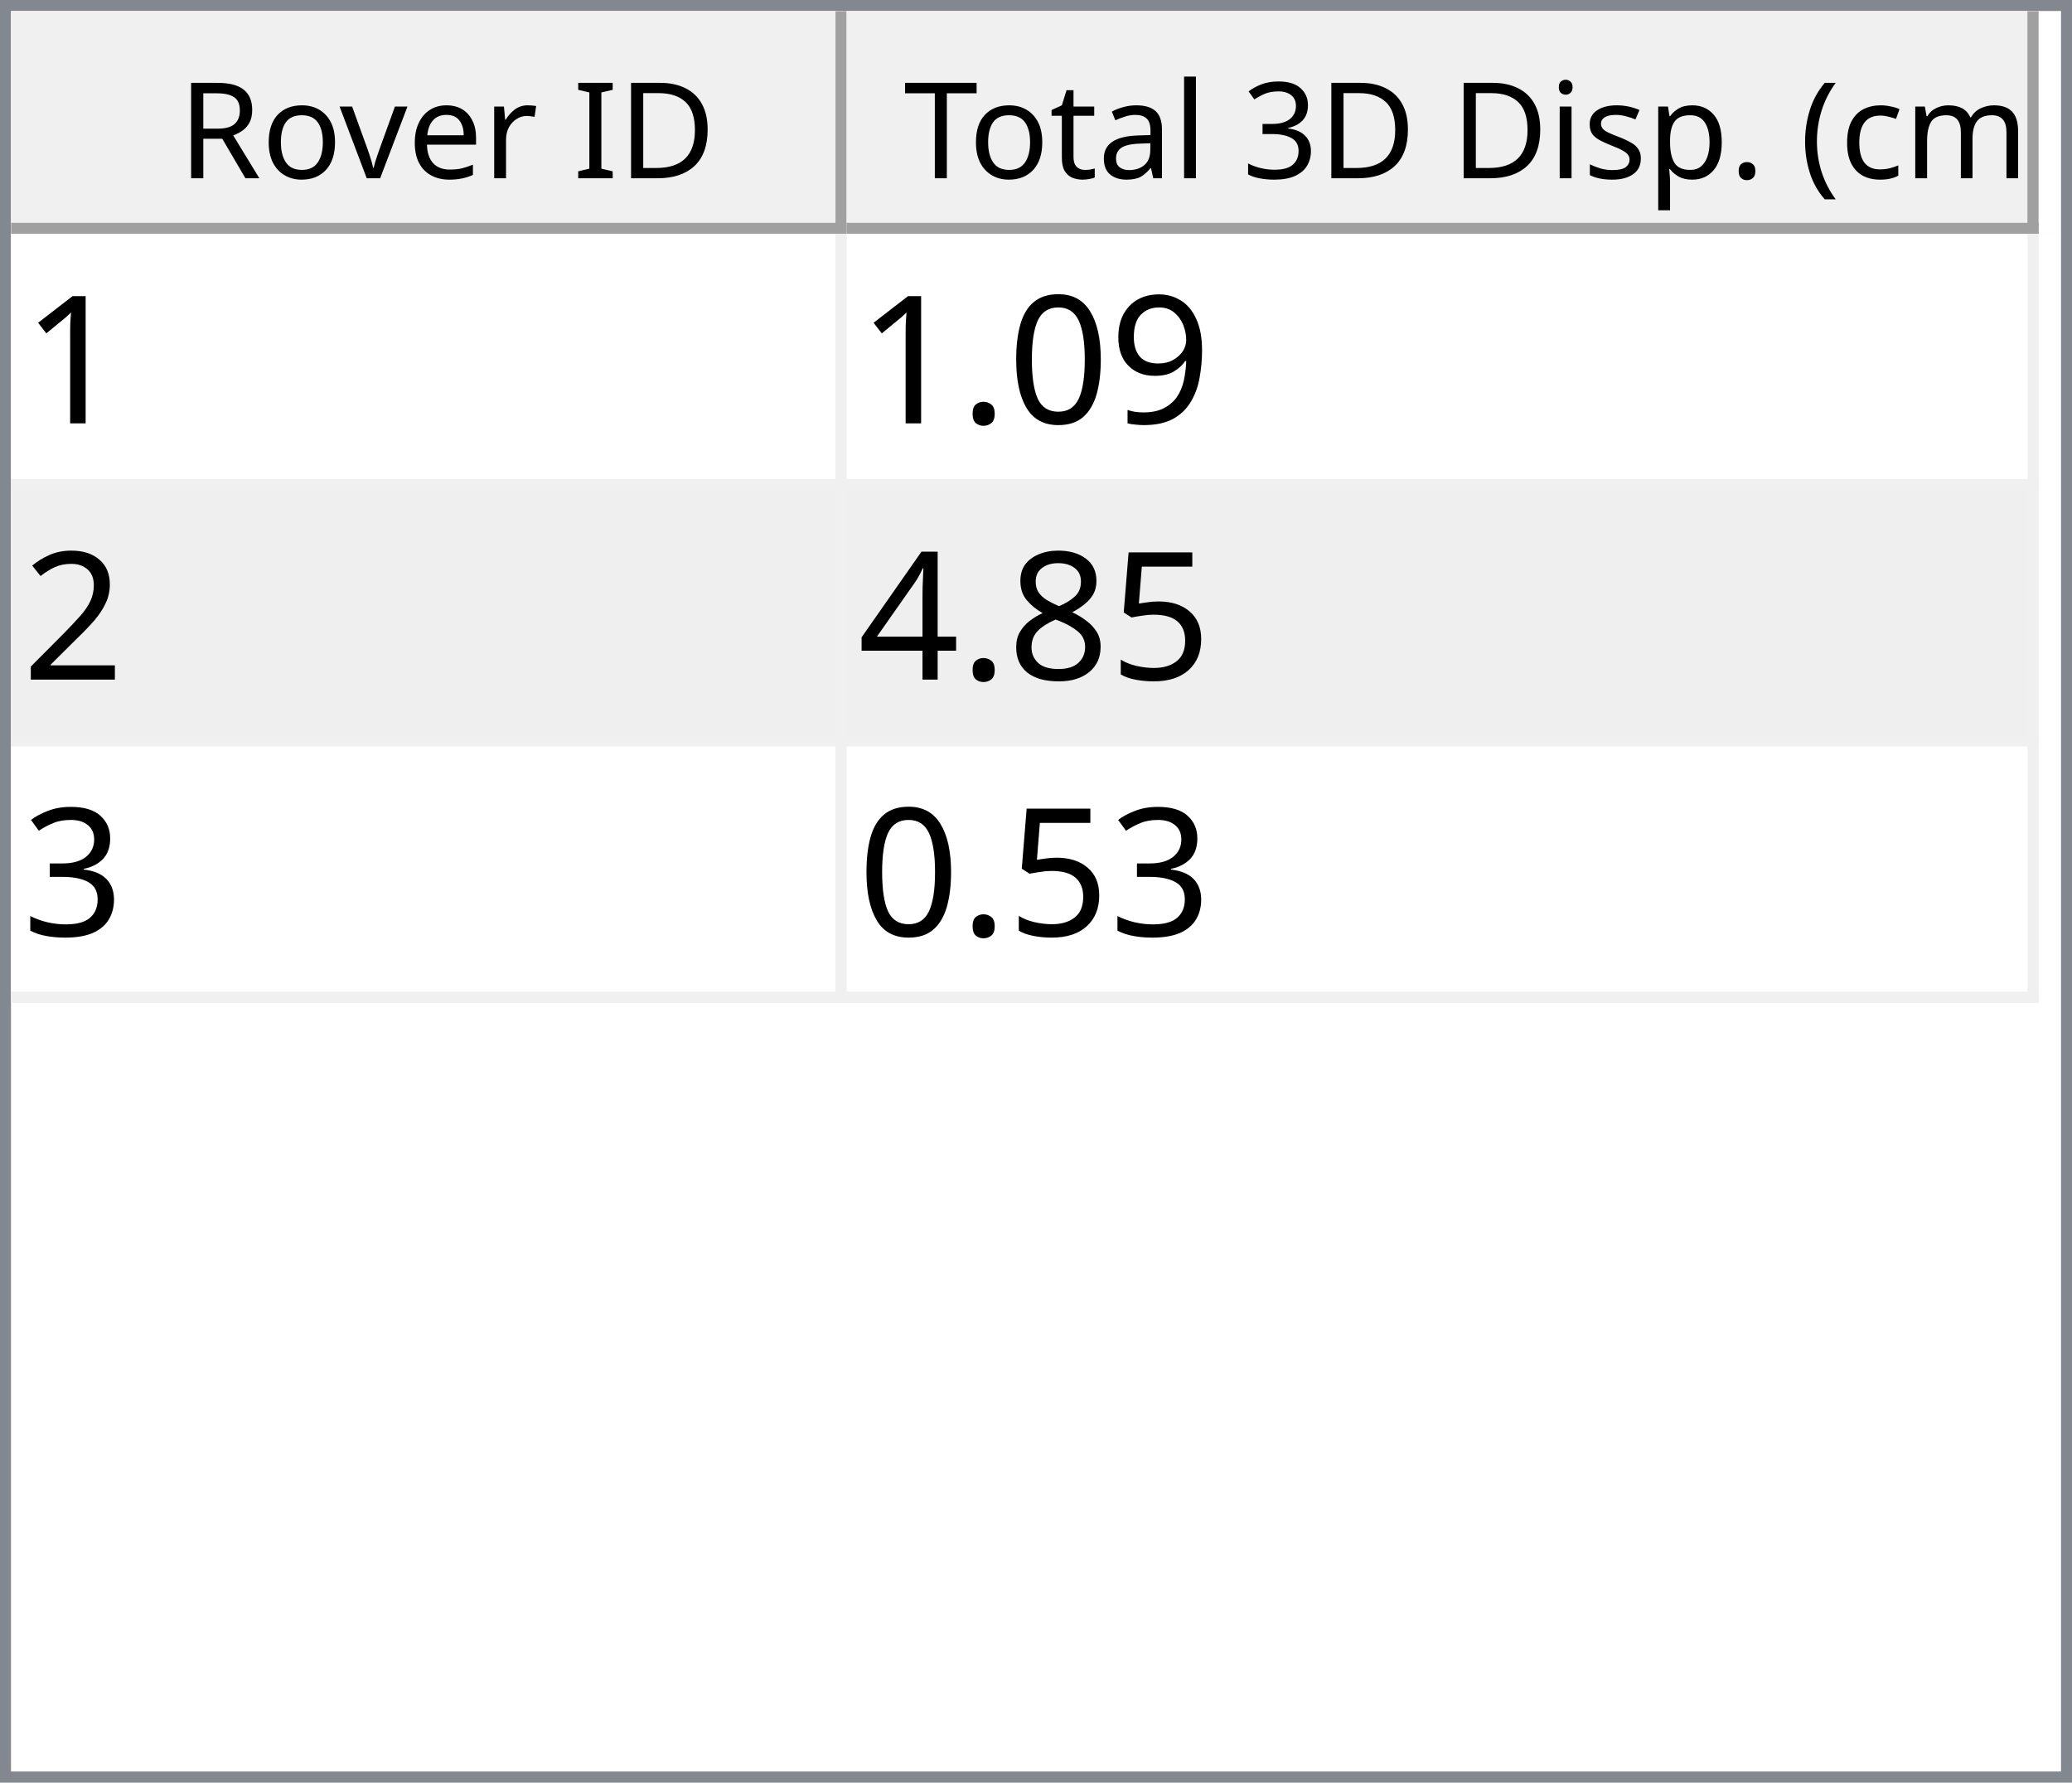
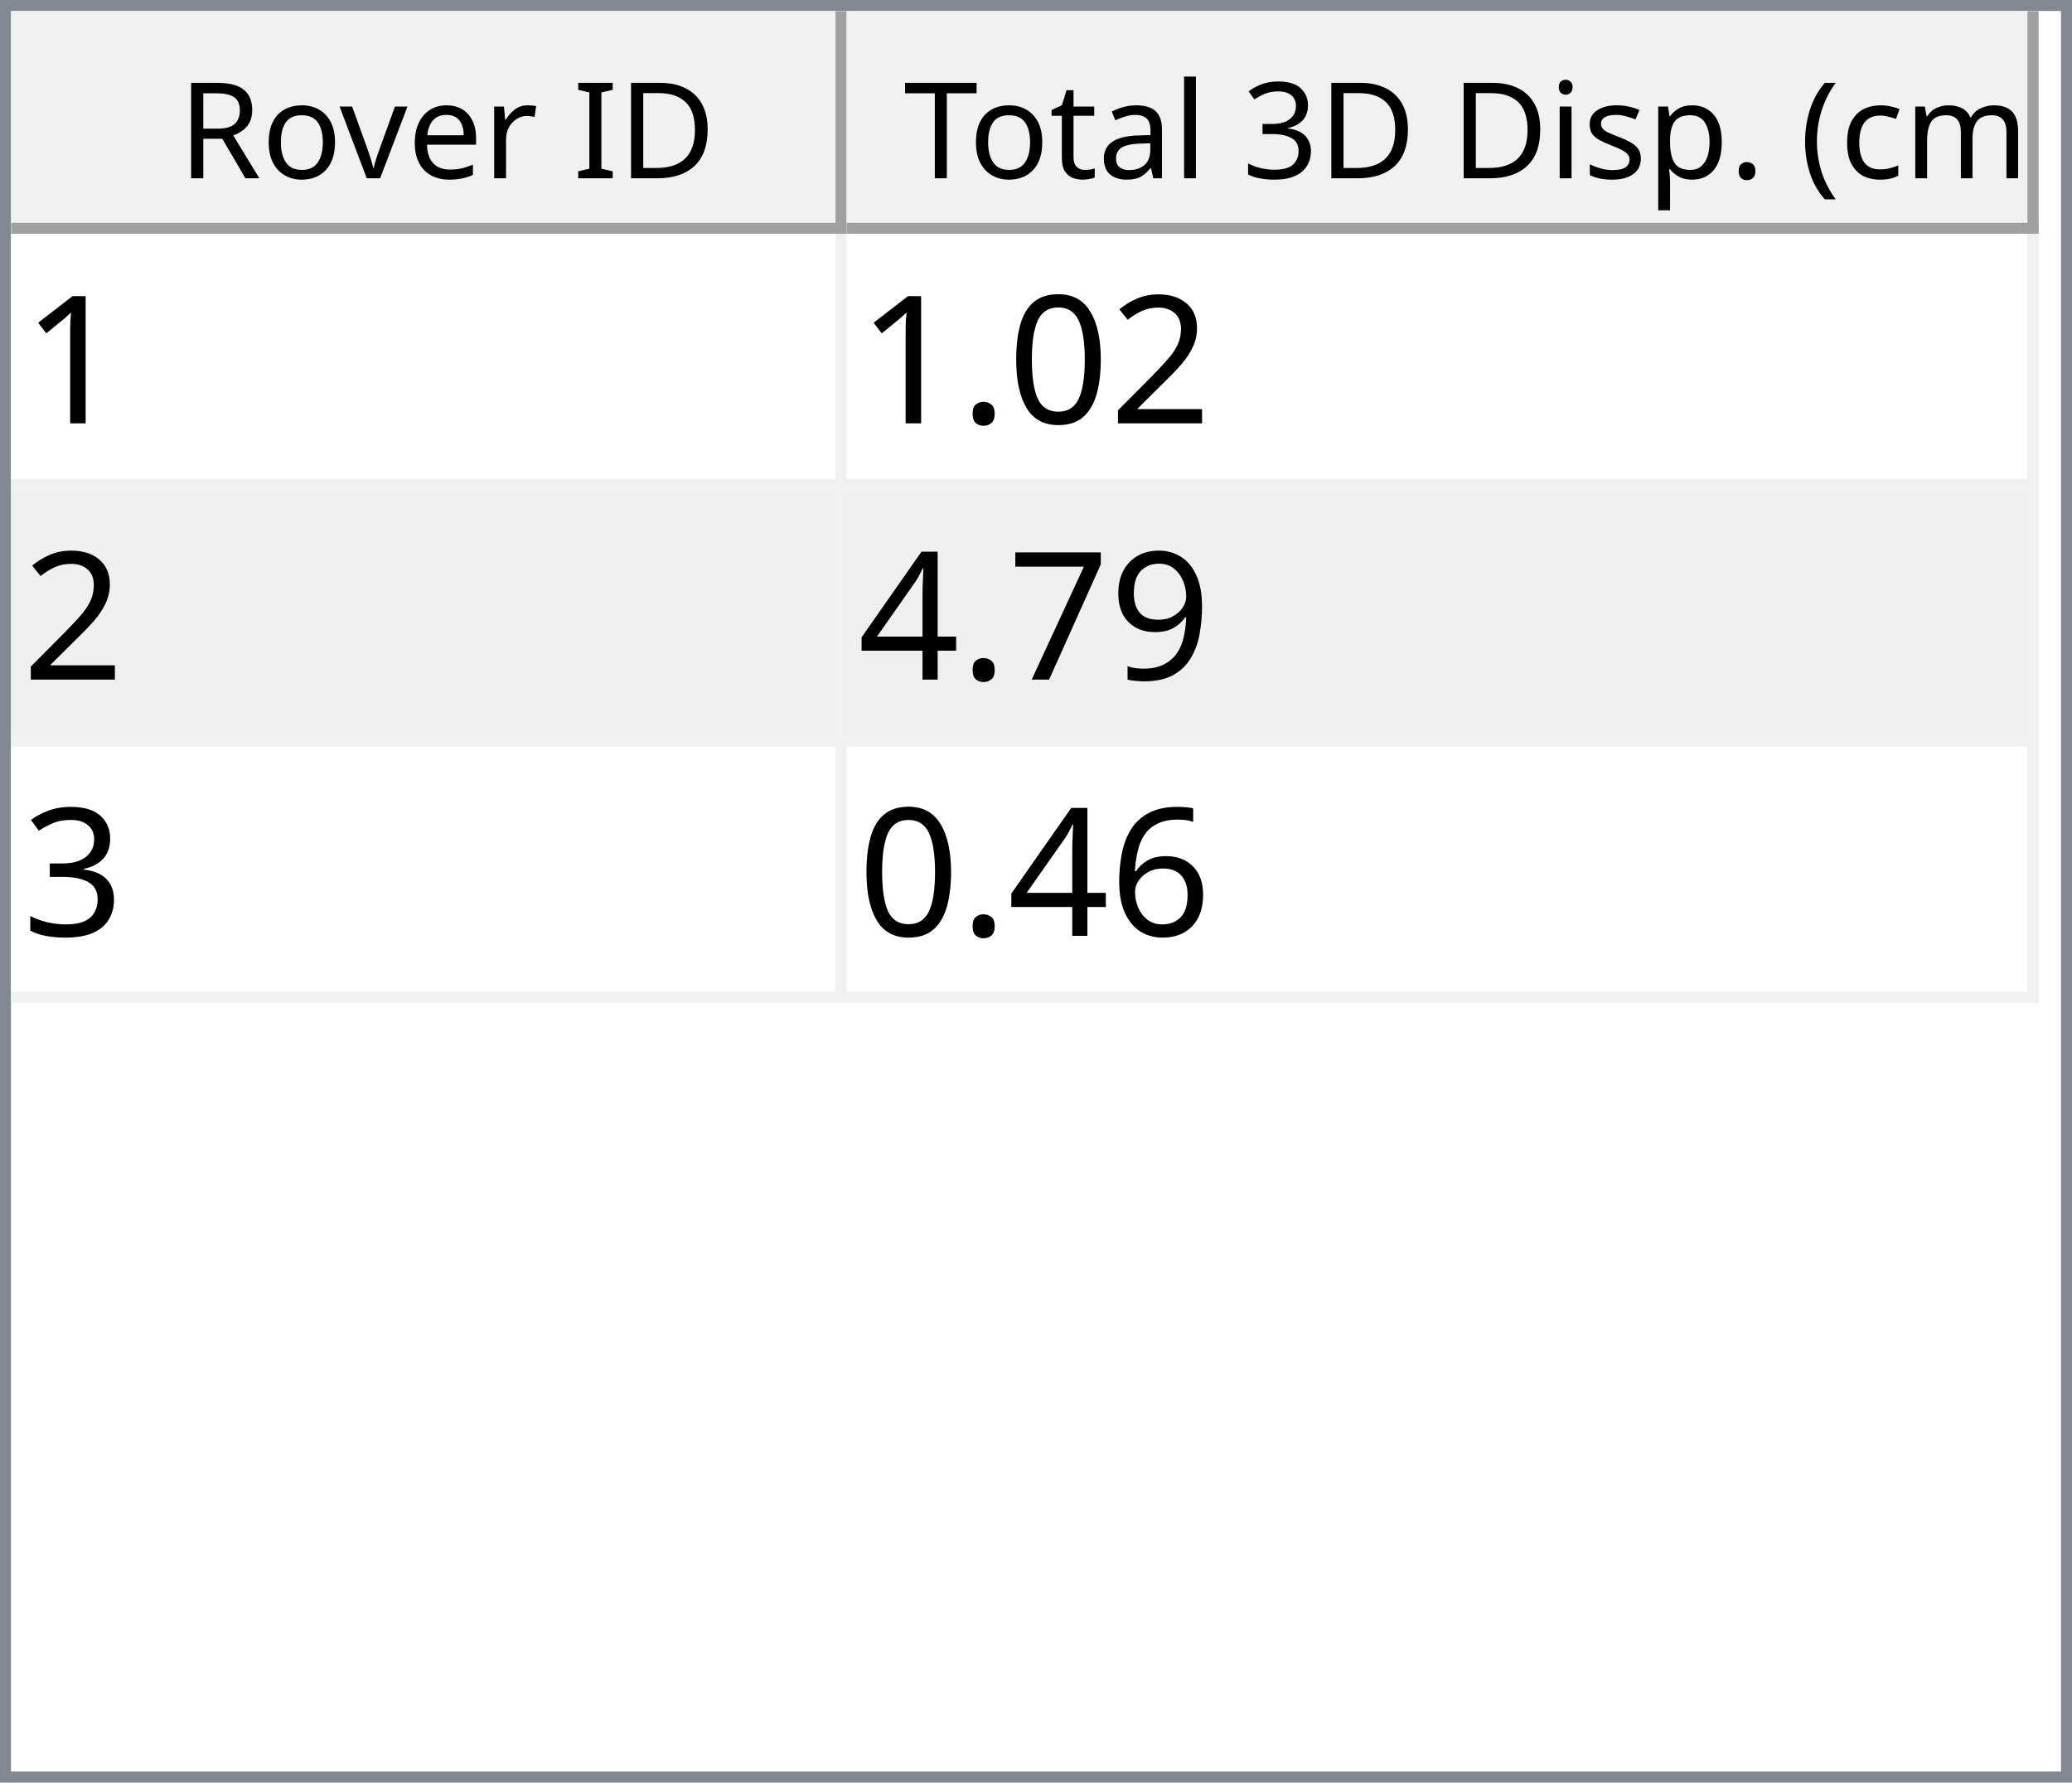
<svg xmlns="http://www.w3.org/2000/svg" style="fill-opacity:1; color-rendering:auto; color-interpolation:auto; text-rendering:auto; stroke:black; stroke-linecap:square; stroke-miterlimit:10; shape-rendering:auto; stroke-opacity:1; fill:black; stroke-dasharray:none; font-weight:normal; stroke-width:1; font-family:'Dialog'; font-style:normal; stroke-linejoin:miter; font-size:12px; stroke-dashoffset:0; image-rendering:auto;" width="186" height="160">
  <defs id="genericDefs" />
  <g>
    <defs id="defs1">
      <clipPath clipPathUnits="userSpaceOnUse" id="clipPath1">
        <path d="M0 0 L186 0 L186 160 L0 160 L0 0 Z" />
      </clipPath>
      <clipPath clipPathUnits="userSpaceOnUse" id="clipPath2">
        <path d="M0 0 L0 160 L186 160 L186 0 Z" />
      </clipPath>
      <clipPath clipPathUnits="userSpaceOnUse" id="clipPath3">
        <path d="M0 0 L0 20 L184 20 L184 0 Z" />
      </clipPath>
      <clipPath clipPathUnits="userSpaceOnUse" id="clipPath4">
        <path d="M0 0 L0 20 L75 20 L75 0 Z" />
      </clipPath>
      <clipPath clipPathUnits="userSpaceOnUse" id="clipPath5">
        <path d="M1 1 L1 19 L74 19 L74 1 Z" />
      </clipPath>
      <clipPath clipPathUnits="userSpaceOnUse" id="clipPath6">
        <path d="M0 0 L0 18 L73 18 L73 0 Z" />
      </clipPath>
      <clipPath clipPathUnits="userSpaceOnUse" id="clipPath7">
        <path d="M-0.5 -0.5 L-0.5 19.5 L74.5 19.5 L74.5 -0.5 Z" />
      </clipPath>
      <clipPath clipPathUnits="userSpaceOnUse" id="clipPath8">
        <path d="M0 0 L0 20 L107 20 L107 0 Z" />
      </clipPath>
      <clipPath clipPathUnits="userSpaceOnUse" id="clipPath9">
        <path d="M1 1 L1 19 L106 19 L106 1 Z" />
      </clipPath>
      <clipPath clipPathUnits="userSpaceOnUse" id="clipPath10">
        <path d="M0 0 L0 18 L105 18 L105 0 Z" />
      </clipPath>
      <clipPath clipPathUnits="userSpaceOnUse" id="clipPath11">
        <path d="M-0.5 -0.5 L-0.5 19.5 L106.5 19.5 L106.5 -0.5 Z" />
      </clipPath>
      <clipPath clipPathUnits="userSpaceOnUse" id="clipPath12">
        <path d="M0 0 L0 138 L184 138 L184 0 Z" />
      </clipPath>
      <clipPath clipPathUnits="userSpaceOnUse" id="clipPath13">
        <path d="M0 0 L0 69 L182 69 L182 0 Z" />
      </clipPath>
      <clipPath clipPathUnits="userSpaceOnUse" id="clipPath14">
        <path d="M-0.5 -0.5 L-0.5 68.5 L181.5 68.5 L181.5 -0.5 Z" />
      </clipPath>
      <clipPath clipPathUnits="userSpaceOnUse" id="clipPath15">
        <path d="M0 0 L0 22 L74 22 L74 0 Z" />
      </clipPath>
      <clipPath clipPathUnits="userSpaceOnUse" id="clipPath16">
        <path d="M0 0 L0 22 L106 22 L106 0 Z" />
      </clipPath>
      <font horiz-adv-x="64.551" id="font1">
        <font-face ascent="107.91" descent="25.098" units-per-em="100" style="font-style:normal; font-family:Segoe UI; font-weight:normal;" />
        <missing-glyph horiz-adv-x="64.551" d="M8.109 0 L8.109 68.266 L56.453 68.266 L56.453 0 L8.109 0 ZM15.328 7.234 L49.219 7.234 L49.219 61.031 L15.328 61.031 L15.328 7.234 Z" />
        <glyph unicode="D" horiz-adv-x="70.117" d="M9.188 0 L9.188 70.016 L28.516 70.016 Q65.531 70.016 65.531 35.891 Q65.531 19.672 55.25 9.836 Q44.969 0 27.734 0 L9.188 0 ZM17.391 62.594 L17.391 7.422 L27.828 7.422 Q41.609 7.422 49.273 14.797 Q56.938 22.172 56.938 35.688 Q56.938 62.594 28.328 62.594 L17.391 62.594 Z" />
        <glyph unicode="I" horiz-adv-x="26.611" d="M17.391 0 L9.188 0 L9.188 70.016 L17.391 70.016 L17.391 0 Z" />
        <glyph unicode=" " horiz-adv-x="27.393" d="" />
        <glyph unicode="r" horiz-adv-x="34.766" d="M34.188 41.891 Q32.078 43.5 28.125 43.5 Q23 43.5 19.555 38.672 Q16.109 33.844 16.109 25.484 L16.109 0 L8.109 0 L8.109 50 L16.109 50 L16.109 39.703 L16.312 39.703 Q18.016 44.969 21.531 47.922 Q25.047 50.875 29.391 50.875 Q32.516 50.875 34.188 50.203 L34.188 41.891 Z" />
        <glyph unicode="e" horiz-adv-x="52.295" d="M48.297 23 L12.984 23 Q13.188 14.656 17.484 10.109 Q21.781 5.562 29.297 5.562 Q37.75 5.562 44.828 11.141 L44.828 3.609 Q38.234 -1.172 27.391 -1.172 Q16.797 -1.172 10.742 5.641 Q4.688 12.453 4.688 24.812 Q4.688 36.469 11.305 43.82 Q17.922 51.172 27.734 51.172 Q37.547 51.172 42.922 44.828 Q48.297 38.484 48.297 27.203 L48.297 23 ZM40.094 29.781 Q40.047 36.719 36.75 40.578 Q33.453 44.438 27.594 44.438 Q21.922 44.438 17.969 40.383 Q14.016 36.328 13.094 29.781 L40.094 29.781 Z" />
        <glyph unicode="v" horiz-adv-x="47.9" d="M47.406 50 L27.484 0 L19.625 0 L0.688 50 L9.469 50 L22.172 13.672 Q23.578 9.672 23.922 6.688 L24.125 6.688 Q24.609 10.453 25.688 13.484 L38.969 50 L47.406 50 Z" />
        <glyph unicode="o" horiz-adv-x="58.594" d="M29 -1.172 Q17.922 -1.172 11.305 5.836 Q4.688 12.844 4.688 24.422 Q4.688 37.016 11.57 44.094 Q18.453 51.172 30.172 51.172 Q41.359 51.172 47.633 44.289 Q53.906 37.406 53.906 25.203 Q53.906 13.234 47.141 6.031 Q40.375 -1.172 29 -1.172 ZM29.594 44.438 Q21.875 44.438 17.383 39.188 Q12.891 33.938 12.891 24.703 Q12.891 15.828 17.43 10.695 Q21.969 5.562 29.594 5.562 Q37.359 5.562 41.531 10.594 Q45.703 15.625 45.703 24.906 Q45.703 34.281 41.531 39.359 Q37.359 44.438 29.594 44.438 Z" />
        <glyph unicode="R" horiz-adv-x="59.814" d="M59.375 0 L49.609 0 L37.891 19.625 Q36.281 22.359 34.766 24.289 Q33.25 26.219 31.664 27.438 Q30.078 28.656 28.25 29.219 Q26.422 29.781 24.125 29.781 L17.391 29.781 L17.391 0 L9.188 0 L9.188 70.016 L30.078 70.016 Q34.672 70.016 38.555 68.867 Q42.438 67.719 45.289 65.375 Q48.141 63.031 49.758 59.547 Q51.375 56.062 51.375 51.375 Q51.375 47.703 50.273 44.656 Q49.172 41.609 47.148 39.211 Q45.125 36.812 42.266 35.133 Q39.406 33.453 35.844 32.516 L35.844 32.328 Q37.594 31.547 38.891 30.547 Q40.188 29.547 41.359 28.18 Q42.531 26.812 43.68 25.078 Q44.828 23.344 46.234 21.047 L59.375 0 ZM17.391 62.594 L17.391 37.203 L28.516 37.203 Q31.594 37.203 34.203 38.133 Q36.812 39.062 38.719 40.797 Q40.625 42.531 41.703 45.047 Q42.781 47.562 42.781 50.688 Q42.781 56.297 39.141 59.445 Q35.5 62.594 28.609 62.594 L17.391 62.594 Z" />
        <glyph unicode=")" horiz-adv-x="30.176" d="M8.297 -15.922 L1.172 -15.922 Q16.406 2.344 16.406 26.812 Q16.406 51.469 1.078 70.016 L8.297 70.016 Q23.531 52.156 23.531 26.703 Q23.531 1.375 8.297 -15.922 Z" />
        <glyph unicode="m" horiz-adv-x="86.133" d="M79.109 0 L71.094 0 L71.094 28.719 Q71.094 37.016 68.531 40.727 Q65.969 44.438 59.906 44.438 Q54.781 44.438 51.195 39.75 Q47.609 35.062 47.609 28.516 L47.609 0 L39.594 0 L39.594 29.688 Q39.594 44.438 28.219 44.438 Q22.953 44.438 19.531 40.016 Q16.109 35.594 16.109 28.516 L16.109 0 L8.109 0 L8.109 50 L16.109 50 L16.109 42.094 L16.312 42.094 Q21.625 51.172 31.844 51.172 Q36.969 51.172 40.773 48.312 Q44.578 45.453 46 40.828 Q51.562 51.172 62.594 51.172 Q79.109 51.172 79.109 30.812 L79.109 0 Z" />
        <glyph unicode="c" horiz-adv-x="46.191" d="M42.188 2.297 Q36.422 -1.172 28.516 -1.172 Q17.828 -1.172 11.258 5.789 Q4.688 12.75 4.688 23.828 Q4.688 36.188 11.766 43.68 Q18.844 51.172 30.672 51.172 Q37.25 51.172 42.281 48.734 L42.281 40.531 Q36.719 44.438 30.375 44.438 Q22.703 44.438 17.797 38.945 Q12.891 33.453 12.891 24.516 Q12.891 15.719 17.508 10.641 Q22.125 5.562 29.891 5.562 Q36.422 5.562 42.188 9.906 L42.188 2.297 Z" />
        <glyph unicode="(" horiz-adv-x="30.176" d="M29.109 -15.922 L21.969 -15.922 Q6.844 1.375 6.844 26.703 Q6.844 52.156 21.969 70.016 L29.203 70.016 Q13.875 51.469 13.875 26.812 Q13.875 2.344 29.109 -15.922 Z" />
        <glyph unicode="." horiz-adv-x="21.68" d="M10.891 -1.078 Q8.641 -1.078 7.055 0.539 Q5.469 2.156 5.469 4.391 Q5.469 6.641 7.055 8.273 Q8.641 9.906 10.891 9.906 Q13.188 9.906 14.797 8.273 Q16.406 6.641 16.406 4.391 Q16.406 2.156 14.797 0.539 Q13.188 -1.078 10.891 -1.078 Z" />
        <glyph unicode="p" horiz-adv-x="58.789" d="M16.312 7.234 L16.109 7.234 L16.109 -23 L8.109 -23 L8.109 50 L16.109 50 L16.109 41.219 L16.312 41.219 Q22.219 51.172 33.594 51.172 Q43.266 51.172 48.688 44.461 Q54.109 37.75 54.109 26.469 Q54.109 13.922 48 6.375 Q41.891 -1.172 31.297 -1.172 Q21.578 -1.172 16.312 7.234 ZM16.109 27.391 L16.109 20.406 Q16.109 14.203 20.141 9.883 Q24.172 5.562 30.375 5.562 Q37.641 5.562 41.773 11.133 Q45.906 16.703 45.906 26.609 Q45.906 34.969 42.047 39.703 Q38.188 44.438 31.594 44.438 Q24.609 44.438 20.359 39.578 Q16.109 34.719 16.109 27.391 Z" />
        <glyph unicode="s" horiz-adv-x="42.432" d="M5.078 1.812 L5.078 10.406 Q11.625 5.562 19.484 5.562 Q30.031 5.562 30.031 12.594 Q30.031 14.594 29.125 15.992 Q28.219 17.391 26.68 18.461 Q25.141 19.531 23.07 20.383 Q21 21.234 18.609 22.172 Q15.281 23.484 12.766 24.828 Q10.25 26.172 8.57 27.859 Q6.891 29.547 6.031 31.695 Q5.172 33.844 5.172 36.719 Q5.172 40.234 6.789 42.945 Q8.406 45.656 11.086 47.484 Q13.766 49.312 17.211 50.242 Q20.656 51.172 24.312 51.172 Q30.812 51.172 35.938 48.922 L35.938 40.828 Q30.422 44.438 23.25 44.438 Q21 44.438 19.195 43.922 Q17.391 43.406 16.094 42.477 Q14.797 41.547 14.086 40.258 Q13.375 38.969 13.375 37.406 Q13.375 35.453 14.086 34.133 Q14.797 32.812 16.164 31.789 Q17.531 30.766 19.484 29.938 Q21.438 29.109 23.922 28.125 Q27.25 26.859 29.883 25.516 Q32.516 24.172 34.375 22.484 Q36.234 20.797 37.234 18.602 Q38.234 16.406 38.234 13.375 Q38.234 9.672 36.602 6.938 Q34.969 4.203 32.234 2.398 Q29.5 0.594 25.93 -0.289 Q22.359 -1.172 18.453 -1.172 Q10.75 -1.172 5.078 1.812 Z" />
        <glyph unicode="i" horiz-adv-x="24.219" d="M12.203 62.703 Q10.062 62.703 8.547 64.164 Q7.031 65.625 7.031 67.875 Q7.031 70.125 8.547 71.609 Q10.062 73.094 12.203 73.094 Q14.406 73.094 15.945 71.609 Q17.484 70.125 17.484 67.875 Q17.484 65.719 15.945 64.211 Q14.406 62.703 12.203 62.703 ZM16.109 0 L8.109 0 L8.109 50 L16.109 50 L16.109 0 Z" />
        <glyph unicode="3" horiz-adv-x="53.906" d="M46.531 19.828 Q46.531 15.094 44.75 11.211 Q42.969 7.328 39.719 4.57 Q36.469 1.812 31.93 0.297 Q27.391 -1.219 21.922 -1.219 Q11.922 -1.219 6 2.594 L6 11.188 Q13.094 5.609 22.219 5.609 Q25.875 5.609 28.828 6.539 Q31.781 7.469 33.906 9.227 Q36.031 10.984 37.18 13.477 Q38.328 15.969 38.328 19.094 Q38.328 32.812 18.797 32.812 L12.984 32.812 L12.984 39.594 L18.5 39.594 Q35.797 39.594 35.797 52.484 Q35.797 64.406 22.609 64.406 Q15.188 64.406 8.688 59.422 L8.688 67.188 Q15.375 71.188 24.609 71.188 Q29 71.188 32.57 69.969 Q36.141 68.75 38.68 66.555 Q41.219 64.359 42.609 61.281 Q44 58.203 44 54.5 Q44 40.672 30.031 36.719 L30.031 36.531 Q33.594 36.141 36.625 34.797 Q39.656 33.453 41.852 31.305 Q44.047 29.156 45.289 26.25 Q46.531 23.344 46.531 19.828 Z" />
        <glyph unicode="l" horiz-adv-x="24.219" d="M16.109 0 L8.109 0 L8.109 74.031 L16.109 74.031 L16.109 0 Z" />
        <glyph unicode="a" horiz-adv-x="50.879" d="M43.891 0 L35.891 0 L35.891 7.812 L35.688 7.812 Q30.469 -1.172 20.312 -1.172 Q12.844 -1.172 8.617 2.781 Q4.391 6.734 4.391 13.281 Q4.391 27.297 20.906 29.594 L35.891 31.688 Q35.891 44.438 25.594 44.438 Q16.547 44.438 9.281 38.281 L9.281 46.484 Q16.656 51.172 26.266 51.172 Q43.891 51.172 43.891 32.516 L43.891 0 ZM35.891 25.297 L23.828 23.641 Q18.266 22.859 15.43 20.875 Q12.594 18.891 12.594 13.875 Q12.594 10.203 15.211 7.883 Q17.828 5.562 22.172 5.562 Q28.125 5.562 32.008 9.742 Q35.891 13.922 35.891 20.312 L35.891 25.297 Z" />
        <glyph unicode="t" horiz-adv-x="33.887" d="M31.297 0.484 Q28.469 -1.078 23.828 -1.078 Q10.688 -1.078 10.688 13.578 L10.688 43.172 L2.094 43.172 L2.094 50 L10.688 50 L10.688 62.203 L18.703 64.797 L18.703 50 L31.297 50 L31.297 43.172 L18.703 43.172 L18.703 14.984 Q18.703 9.969 20.414 7.82 Q22.125 5.672 26.078 5.672 Q29.109 5.672 31.297 7.328 L31.297 0.484 Z" />
        <glyph unicode="T" horiz-adv-x="52.393" d="M50.594 62.594 L30.375 62.594 L30.375 0 L22.172 0 L22.172 62.594 L2 62.594 L2 70.016 L50.594 70.016 L50.594 62.594 Z" />
      </font>
      <font horiz-adv-x="75.0" id="font2">
        <font-face ascent="100.537" descent="21.973" units-per-em="100" style="font-style:normal; font-family:sans-serif; font-weight:normal;" />
        <missing-glyph horiz-adv-x="75.0" d="M12.5 0 L12.5 62.5 L62.5 62.5 L62.5 0 L12.5 0 ZM14.062 1.562 L60.938 1.562 L60.938 60.938 L14.062 60.938 L14.062 1.562 Z" />
        <glyph unicode="1" horiz-adv-x="55.615" d="M37.25 0 L28.469 0 L28.469 56 Q25.297 52.984 20.141 49.953 Q14.984 46.922 10.891 45.406 L10.891 53.906 Q18.266 57.375 23.781 62.305 Q29.297 67.234 31.594 71.875 L37.25 71.875 L37.25 0 Z" />
-         <glyph unicode="9" horiz-adv-x="55.615" d="M5.469 16.547 L13.922 17.328 Q14.984 11.375 18.016 8.688 Q21.047 6 25.781 6 Q29.828 6 32.883 7.859 Q35.938 9.719 37.891 12.82 Q39.844 15.922 41.164 21.195 Q42.484 26.469 42.484 31.938 Q42.484 32.516 42.438 33.688 Q39.797 29.5 35.234 26.883 Q30.672 24.266 25.344 24.266 Q16.453 24.266 10.305 30.711 Q4.156 37.156 4.156 47.703 Q4.156 58.594 10.578 65.234 Q17 71.875 26.656 71.875 Q33.641 71.875 39.43 68.117 Q45.219 64.359 48.219 57.398 Q51.219 50.438 51.219 37.25 Q51.219 23.531 48.242 15.406 Q45.266 7.281 39.383 3.031 Q33.5 -1.219 25.594 -1.219 Q17.188 -1.219 11.867 3.445 Q6.547 8.109 5.469 16.547 ZM41.453 48.141 Q41.453 55.719 37.43 60.156 Q33.406 64.594 27.734 64.594 Q21.875 64.594 17.531 59.812 Q13.188 55.031 13.188 47.406 Q13.188 40.578 17.312 36.305 Q21.438 32.031 27.484 32.031 Q33.594 32.031 37.523 36.305 Q41.453 40.578 41.453 48.141 Z" />
+         <glyph unicode="2" horiz-adv-x="55.615" d="M50.344 8.453 L50.344 0 L3.031 0 Q2.938 3.172 4.047 6.109 Q5.859 10.938 9.836 15.625 Q13.812 20.312 21.344 26.469 Q33.016 36.031 37.117 41.625 Q41.219 47.219 41.219 52.203 Q41.219 57.422 37.477 61.008 Q33.734 64.594 27.734 64.594 Q21.391 64.594 17.578 60.789 Q13.766 56.984 13.719 50.25 L4.688 51.172 Q5.609 61.281 11.664 66.578 Q17.719 71.875 27.938 71.875 Q38.234 71.875 44.242 66.164 Q50.25 60.453 50.25 52 Q50.25 47.703 48.492 43.555 Q46.734 39.406 42.656 34.812 Q38.578 30.219 29.109 22.219 Q21.188 15.578 18.945 13.211 Q16.703 10.844 15.234 8.453 L50.344 8.453 Z" />
        <glyph unicode="0" horiz-adv-x="55.615" d="M4.156 35.297 Q4.156 48 6.766 55.742 Q9.375 63.484 14.523 67.68 Q19.672 71.875 27.484 71.875 Q33.25 71.875 37.594 69.555 Q41.938 67.234 44.773 62.867 Q47.609 58.5 49.219 52.227 Q50.828 45.953 50.828 35.297 Q50.828 22.703 48.242 14.969 Q45.656 7.234 40.508 3.008 Q35.359 -1.219 27.484 -1.219 Q17.141 -1.219 11.234 6.203 Q4.156 15.141 4.156 35.297 ZM13.188 35.297 Q13.188 17.672 17.312 11.836 Q21.438 6 27.484 6 Q33.547 6 37.672 11.859 Q41.797 17.719 41.797 35.297 Q41.797 52.984 37.672 58.789 Q33.547 64.594 27.391 64.594 Q21.344 64.594 17.719 59.469 Q13.188 52.938 13.188 35.297 Z" />
        <glyph unicode="." horiz-adv-x="27.783" d="M9.078 0 L9.078 10.016 L19.094 10.016 L19.094 0 L9.078 0 Z" />
-         <glyph unicode="2" horiz-adv-x="55.615" d="M50.344 8.453 L50.344 0 L3.031 0 Q2.938 3.172 4.047 6.109 Q5.859 10.938 9.836 15.625 Q13.812 20.312 21.344 26.469 Q33.016 36.031 37.117 41.625 Q41.219 47.219 41.219 52.203 Q41.219 57.422 37.477 61.008 Q33.734 64.594 27.734 64.594 Q21.391 64.594 17.578 60.789 Q13.766 56.984 13.719 50.25 L4.688 51.172 Q5.609 61.281 11.664 66.578 Q17.719 71.875 27.938 71.875 Q38.234 71.875 44.242 66.164 Q50.25 60.453 50.25 52 Q50.25 47.703 48.492 43.555 Q46.734 39.406 42.656 34.812 Q38.578 30.219 29.109 22.219 Q21.188 15.578 18.945 13.211 Q16.703 10.844 15.234 8.453 L50.344 8.453 Z" />
-         <glyph unicode="5" horiz-adv-x="55.615" d="M4.156 18.75 L13.375 19.531 Q14.406 12.797 18.141 9.398 Q21.875 6 27.156 6 Q33.5 6 37.891 10.789 Q42.281 15.578 42.281 23.484 Q42.281 31 38.062 35.352 Q33.844 39.703 27 39.703 Q22.75 39.703 19.336 37.773 Q15.922 35.844 13.969 32.766 L5.719 33.844 L12.641 70.609 L48.25 70.609 L48.25 62.203 L19.672 62.203 L15.828 42.969 Q22.266 47.469 29.344 47.469 Q38.719 47.469 45.164 40.969 Q51.609 34.469 51.609 24.266 Q51.609 14.547 45.953 7.469 Q39.062 -1.219 27.156 -1.219 Q17.391 -1.219 11.211 4.25 Q5.031 9.719 4.156 18.75 Z" />
-         <glyph unicode="8" horiz-adv-x="55.615" d="M17.672 38.812 Q12.203 40.828 9.57 44.539 Q6.938 48.25 6.938 53.422 Q6.938 61.234 12.555 66.555 Q18.172 71.875 27.484 71.875 Q36.859 71.875 42.578 66.43 Q48.297 60.984 48.297 53.172 Q48.297 48.188 45.68 44.508 Q43.062 40.828 37.75 38.812 Q44.344 36.672 47.781 31.883 Q51.219 27.094 51.219 20.453 Q51.219 11.281 44.727 5.031 Q38.234 -1.219 27.641 -1.219 Q17.047 -1.219 10.547 5.055 Q4.047 11.328 4.047 20.703 Q4.047 27.688 7.594 32.398 Q11.141 37.109 17.672 38.812 ZM15.922 53.719 Q15.922 48.641 19.195 45.414 Q22.469 42.188 27.688 42.188 Q32.766 42.188 36.016 45.383 Q39.266 48.578 39.266 53.219 Q39.266 58.062 35.914 61.359 Q32.562 64.656 27.594 64.656 Q22.562 64.656 19.242 61.43 Q15.922 58.203 15.922 53.719 ZM13.094 20.656 Q13.094 16.891 14.875 13.375 Q16.656 9.859 20.172 7.93 Q23.688 6 27.734 6 Q34.031 6 38.133 10.055 Q42.234 14.109 42.234 20.359 Q42.234 26.703 38.016 30.859 Q33.797 35.016 27.438 35.016 Q21.234 35.016 17.164 30.914 Q13.094 26.812 13.094 20.656 Z" />
+         <glyph unicode="9" horiz-adv-x="55.615" d="M5.469 16.547 L13.922 17.328 Q14.984 11.375 18.016 8.688 Q21.047 6 25.781 6 Q29.828 6 32.883 7.859 Q35.938 9.719 37.891 12.82 Q39.844 15.922 41.164 21.195 Q42.484 26.469 42.484 31.938 Q42.484 32.516 42.438 33.688 Q39.797 29.5 35.234 26.883 Q30.672 24.266 25.344 24.266 Q16.453 24.266 10.305 30.711 Q4.156 37.156 4.156 47.703 Q4.156 58.594 10.578 65.234 Q17 71.875 26.656 71.875 Q33.641 71.875 39.43 68.117 Q45.219 64.359 48.219 57.398 Q51.219 50.438 51.219 37.25 Q51.219 23.531 48.242 15.406 Q45.266 7.281 39.383 3.031 Q33.5 -1.219 25.594 -1.219 Q17.188 -1.219 11.867 3.445 Q6.547 8.109 5.469 16.547 ZM41.453 48.141 Q41.453 55.719 37.43 60.156 Q33.406 64.594 27.734 64.594 Q21.875 64.594 17.531 59.812 Q13.188 55.031 13.188 47.406 Q13.188 40.578 17.312 36.305 Q21.438 32.031 27.484 32.031 Q33.594 32.031 37.523 36.305 Q41.453 40.578 41.453 48.141 Z" />
+         <glyph unicode="7" horiz-adv-x="55.615" d="M4.734 62.203 L4.734 70.656 L51.078 70.656 L51.078 63.812 Q44.234 56.547 37.523 44.484 Q30.812 32.422 27.156 19.672 Q24.516 10.688 23.781 0 L14.75 0 Q14.891 8.453 18.062 20.414 Q21.234 32.375 27.172 43.484 Q33.109 54.594 39.797 62.203 L4.734 62.203 Z" />
        <glyph unicode="4" horiz-adv-x="55.615" d="M32.328 0 L32.328 17.141 L1.266 17.141 L1.266 25.203 L33.938 71.578 L41.109 71.578 L41.109 25.203 L50.781 25.203 L50.781 17.141 L41.109 17.141 L41.109 0 L32.328 0 ZM32.328 25.203 L32.328 57.469 L9.906 25.203 L32.328 25.203 Z" />
        <glyph unicode="3" horiz-adv-x="55.615" d="M4.203 18.891 L12.984 20.062 Q14.5 12.594 18.141 9.297 Q21.781 6 27 6 Q33.203 6 37.477 10.297 Q41.75 14.594 41.75 20.953 Q41.75 27 37.797 30.93 Q33.844 34.859 27.734 34.859 Q25.25 34.859 21.531 33.891 L22.516 41.609 Q23.391 41.5 23.922 41.5 Q29.547 41.5 34.039 44.43 Q38.531 47.359 38.531 53.469 Q38.531 58.297 35.258 61.477 Q31.984 64.656 26.812 64.656 Q21.688 64.656 18.266 61.43 Q14.844 58.203 13.875 51.766 L5.078 53.328 Q6.688 62.156 12.398 67.016 Q18.109 71.875 26.609 71.875 Q32.469 71.875 37.398 69.359 Q42.328 66.844 44.945 62.5 Q47.562 58.156 47.562 53.266 Q47.562 48.641 45.07 44.828 Q42.578 41.016 37.703 38.766 Q44.047 37.312 47.562 32.695 Q51.078 28.078 51.078 21.141 Q51.078 11.766 44.242 5.25 Q37.406 -1.266 26.953 -1.266 Q17.531 -1.266 11.305 4.352 Q5.078 9.969 4.203 18.891 Z" />
+         <glyph unicode="6" horiz-adv-x="55.615" d="M49.75 54.047 L41.016 53.375 Q39.844 58.547 37.703 60.891 Q34.125 64.656 28.906 64.656 Q24.703 64.656 21.531 62.312 Q17.391 59.281 14.992 53.469 Q12.594 47.656 12.5 36.922 Q15.672 41.75 20.266 44.094 Q24.859 46.438 29.891 46.438 Q38.672 46.438 44.852 39.969 Q51.031 33.5 51.031 23.25 Q51.031 16.5 48.125 10.719 Q45.219 4.938 40.141 1.859 Q35.062 -1.219 28.609 -1.219 Q17.625 -1.219 10.695 6.859 Q3.766 14.938 3.766 33.5 Q3.766 54.25 11.422 63.672 Q18.109 71.875 29.438 71.875 Q37.891 71.875 43.289 67.141 Q48.688 62.406 49.75 54.047 ZM13.875 23.188 Q13.875 18.656 15.797 14.508 Q17.719 10.359 21.188 8.18 Q24.656 6 28.469 6 Q34.031 6 38.039 10.492 Q42.047 14.984 42.047 22.703 Q42.047 30.125 38.086 34.398 Q34.125 38.672 28.125 38.672 Q22.172 38.672 18.023 34.398 Q13.875 30.125 13.875 23.188 Z" />
      </font>
    </defs>
    <g style="fill:white; stroke:white;">
      <rect x="0" y="0" width="186" style="clip-path:url(#clipPath1); stroke:none;" height="160" />
    </g>
    <g style="fill:white; text-rendering:optimizeSpeed; color-rendering:optimizeSpeed; image-rendering:optimizeSpeed; shape-rendering:crispEdges; stroke:white; color-interpolation:sRGB;">
      <rect x="0" width="186" height="160" y="0" style="stroke:none;" />
      <path style="stroke:none;" d="M0 160 L186 160 L186 0 L0 0 Z" />
    </g>
    <g style="fill:rgb(240,240,240); font-family:'Segoe UI'; stroke:rgb(240,240,240);">
      <rect x="0" y="0" width="186" style="clip-path:url(#clipPath2); stroke:none;" height="160" />
    </g>
    <g style="fill:rgb(130,135,144); font-family:'Segoe UI'; stroke:rgb(130,135,144);">
      <path d="M0 0 L186 0 L186 160 L0 160 L0 0 ZM1 1 L185 1 L185 159 L1 159 L1 1 Z" style="fill-rule:evenodd; clip-path:url(#clipPath2); stroke:none;" />
    </g>
    <g style="fill:white; font-family:'Segoe UI'; stroke:white;" transform="translate(1,1)">
      <rect x="0" y="0" width="184" style="clip-path:url(#clipPath3); stroke:none;" height="20" />
    </g>
    <g style="fill:rgb(240,240,240); font-family:'Segoe UI'; stroke:rgb(240,240,240);" transform="translate(1,1)">
      <rect x="0" y="0" width="75" style="clip-path:url(#clipPath4); stroke:none;" height="20" />
    </g>
    <g style="font-family:'Segoe UI';" transform="translate(2,2)">
      <text x="14" xml:space="preserve" y="14" style="clip-path:url(#clipPath6); stroke:none;">Rover ID</text>
    </g>
    <g style="fill:rgb(160,160,160); font-family:'Segoe UI'; stroke:rgb(160,160,160); stroke-linejoin:bevel;" transform="translate(1.5,1.5)">
      <line x1="74" x2="74" y1="0" style="fill:none; clip-path:url(#clipPath7);" y2="19" />
    </g>
    <g style="fill:rgb(160,160,160); font-family:'Segoe UI'; stroke:rgb(160,160,160); stroke-linejoin:bevel;" transform="matrix(1,0,0,1,1,1) translate(0.5,0.5)">
      <line x1="0" x2="74" y1="19" style="fill:none; clip-path:url(#clipPath7);" y2="19" />
    </g>
    <g style="fill:rgb(240,240,240); font-family:'Segoe UI'; stroke:rgb(240,240,240);" transform="translate(76,1)">
      <rect x="0" y="0" width="107" style="clip-path:url(#clipPath8); stroke:none;" height="20" />
    </g>
    <g style="font-family:'Segoe UI';" transform="translate(77,2)">
      <text x="1" xml:space="preserve" y="14" style="clip-path:url(#clipPath10); stroke:none;"> Total 3D Disp. (cm)</text>
    </g>
    <g style="fill:rgb(160,160,160); font-family:'Segoe UI'; stroke:rgb(160,160,160); stroke-linejoin:bevel;" transform="translate(76.5,1.5)">
      <line x1="106" x2="106" y1="0" style="fill:none; clip-path:url(#clipPath11);" y2="19" />
    </g>
    <g style="fill:rgb(160,160,160); font-family:'Segoe UI'; stroke:rgb(160,160,160); stroke-linejoin:bevel;" transform="matrix(1,0,0,1,76,1) translate(0.5,0.5)">
      <line x1="0" x2="106" y1="19" style="fill:none; clip-path:url(#clipPath11);" y2="19" />
    </g>
    <g style="fill:white; font-family:'Segoe UI'; stroke:white;" transform="translate(1,21)">
      <rect x="0" y="0" width="184" style="clip-path:url(#clipPath12); stroke:none;" height="138" />
    </g>
    <g style="fill:rgb(240,240,240); font-size:16px; font-family:sans-serif; stroke:rgb(240,240,240);" transform="translate(1,21)">
      <rect x="0" y="0" width="182" style="clip-path:url(#clipPath13); stroke:none;" height="69" />
      <line transform="translate(0.5,0.5)" x1="0" x2="181" y1="22" style="clip-path:url(#clipPath14); fill:none; stroke-linejoin:bevel;" y2="22" />
    </g>
    <g transform="matrix(1,0,0,1,1,21) translate(0.5,0.5)" style="fill:rgb(240,240,240); font-size:16px; font-family:sans-serif; stroke:rgb(240,240,240); stroke-linejoin:bevel;">
      <line x1="0" x2="181" y1="45" style="fill:none; clip-path:url(#clipPath14);" y2="45" />
    </g>
    <g transform="matrix(1,0,0,1,1,21) translate(0.5,0.5)" style="fill:rgb(240,240,240); font-size:16px; font-family:sans-serif; stroke:rgb(240,240,240); stroke-linejoin:bevel;">
      <line x1="0" x2="181" y1="68" style="fill:none; clip-path:url(#clipPath14);" y2="68" />
    </g>
    <g transform="matrix(1,0,0,1,1,21) translate(0.5,0.5)" style="fill:rgb(240,240,240); font-size:16px; font-family:sans-serif; stroke:rgb(240,240,240); stroke-linejoin:bevel;">
      <line x1="74" x2="74" y1="0" style="fill:none; clip-path:url(#clipPath14);" y2="68" />
    </g>
    <g transform="matrix(1,0,0,1,1,21) translate(0.5,0.5)" style="fill:rgb(240,240,240); font-size:16px; font-family:sans-serif; stroke:rgb(240,240,240); stroke-linejoin:bevel;">
      <line x1="181" x2="181" y1="0" style="fill:none; clip-path:url(#clipPath14);" y2="68" />
    </g>
    <g style="fill:white; font-size:16px; font-family:sans-serif; stroke:white;" transform="matrix(1,0,0,1,1,21)">
      <rect x="0" y="0" width="74" style="clip-path:url(#clipPath15); stroke:none;" height="22" />
      <text x="1" y="17" style="fill:black; clip-path:url(#clipPath15); stroke:none;" xml:space="preserve">1</text>
    </g>
    <g style="fill:white; font-size:16px; font-family:sans-serif; stroke:white;" transform="matrix(1,0,0,1,1,21) translate(75,0)">
      <rect x="0" y="0" width="106" style="clip-path:url(#clipPath16); stroke:none;" height="22" />
-       <text x="1" y="17" style="fill:black; clip-path:url(#clipPath16); stroke:none;" xml:space="preserve">1.09</text>
+       <text x="1" y="17" style="fill:black; clip-path:url(#clipPath16); stroke:none;" xml:space="preserve">1.02</text>
    </g>
    <g style="fill:rgb(239,239,239); font-size:16px; font-family:sans-serif; stroke:rgb(239,239,239);" transform="matrix(1,0,0,1,1,21) translate(0,23)">
      <rect x="0" y="0" width="74" style="clip-path:url(#clipPath15); stroke:none;" height="22" />
      <text x="1" y="17" style="fill:black; clip-path:url(#clipPath15); stroke:none;" xml:space="preserve">2</text>
    </g>
    <g style="fill:rgb(239,239,239); font-size:16px; font-family:sans-serif; stroke:rgb(239,239,239);" transform="matrix(1,0,0,1,1,21) translate(75,23)">
      <rect x="0" y="0" width="106" style="clip-path:url(#clipPath16); stroke:none;" height="22" />
-       <text x="1" y="17" style="fill:black; clip-path:url(#clipPath16); stroke:none;" xml:space="preserve">4.85</text>
+       <text x="1" y="17" style="fill:black; clip-path:url(#clipPath16); stroke:none;" xml:space="preserve">4.79</text>
    </g>
    <g style="fill:white; font-size:16px; font-family:sans-serif; stroke:white;" transform="matrix(1,0,0,1,1,21) translate(0,46)">
      <rect x="0" y="0" width="74" style="clip-path:url(#clipPath15); stroke:none;" height="22" />
      <text x="1" y="17" style="fill:black; clip-path:url(#clipPath15); stroke:none;" xml:space="preserve">3</text>
    </g>
    <g style="fill:white; font-size:16px; font-family:sans-serif; stroke:white;" transform="matrix(1,0,0,1,1,21) translate(75,46)">
      <rect x="0" y="0" width="106" style="clip-path:url(#clipPath16); stroke:none;" height="22" />
-       <text x="1" y="17" style="fill:black; clip-path:url(#clipPath16); stroke:none;" xml:space="preserve">0.53</text>
+       <text x="1" y="17" style="fill:black; clip-path:url(#clipPath16); stroke:none;" xml:space="preserve">0.46</text>
    </g>
  </g>
</svg>
